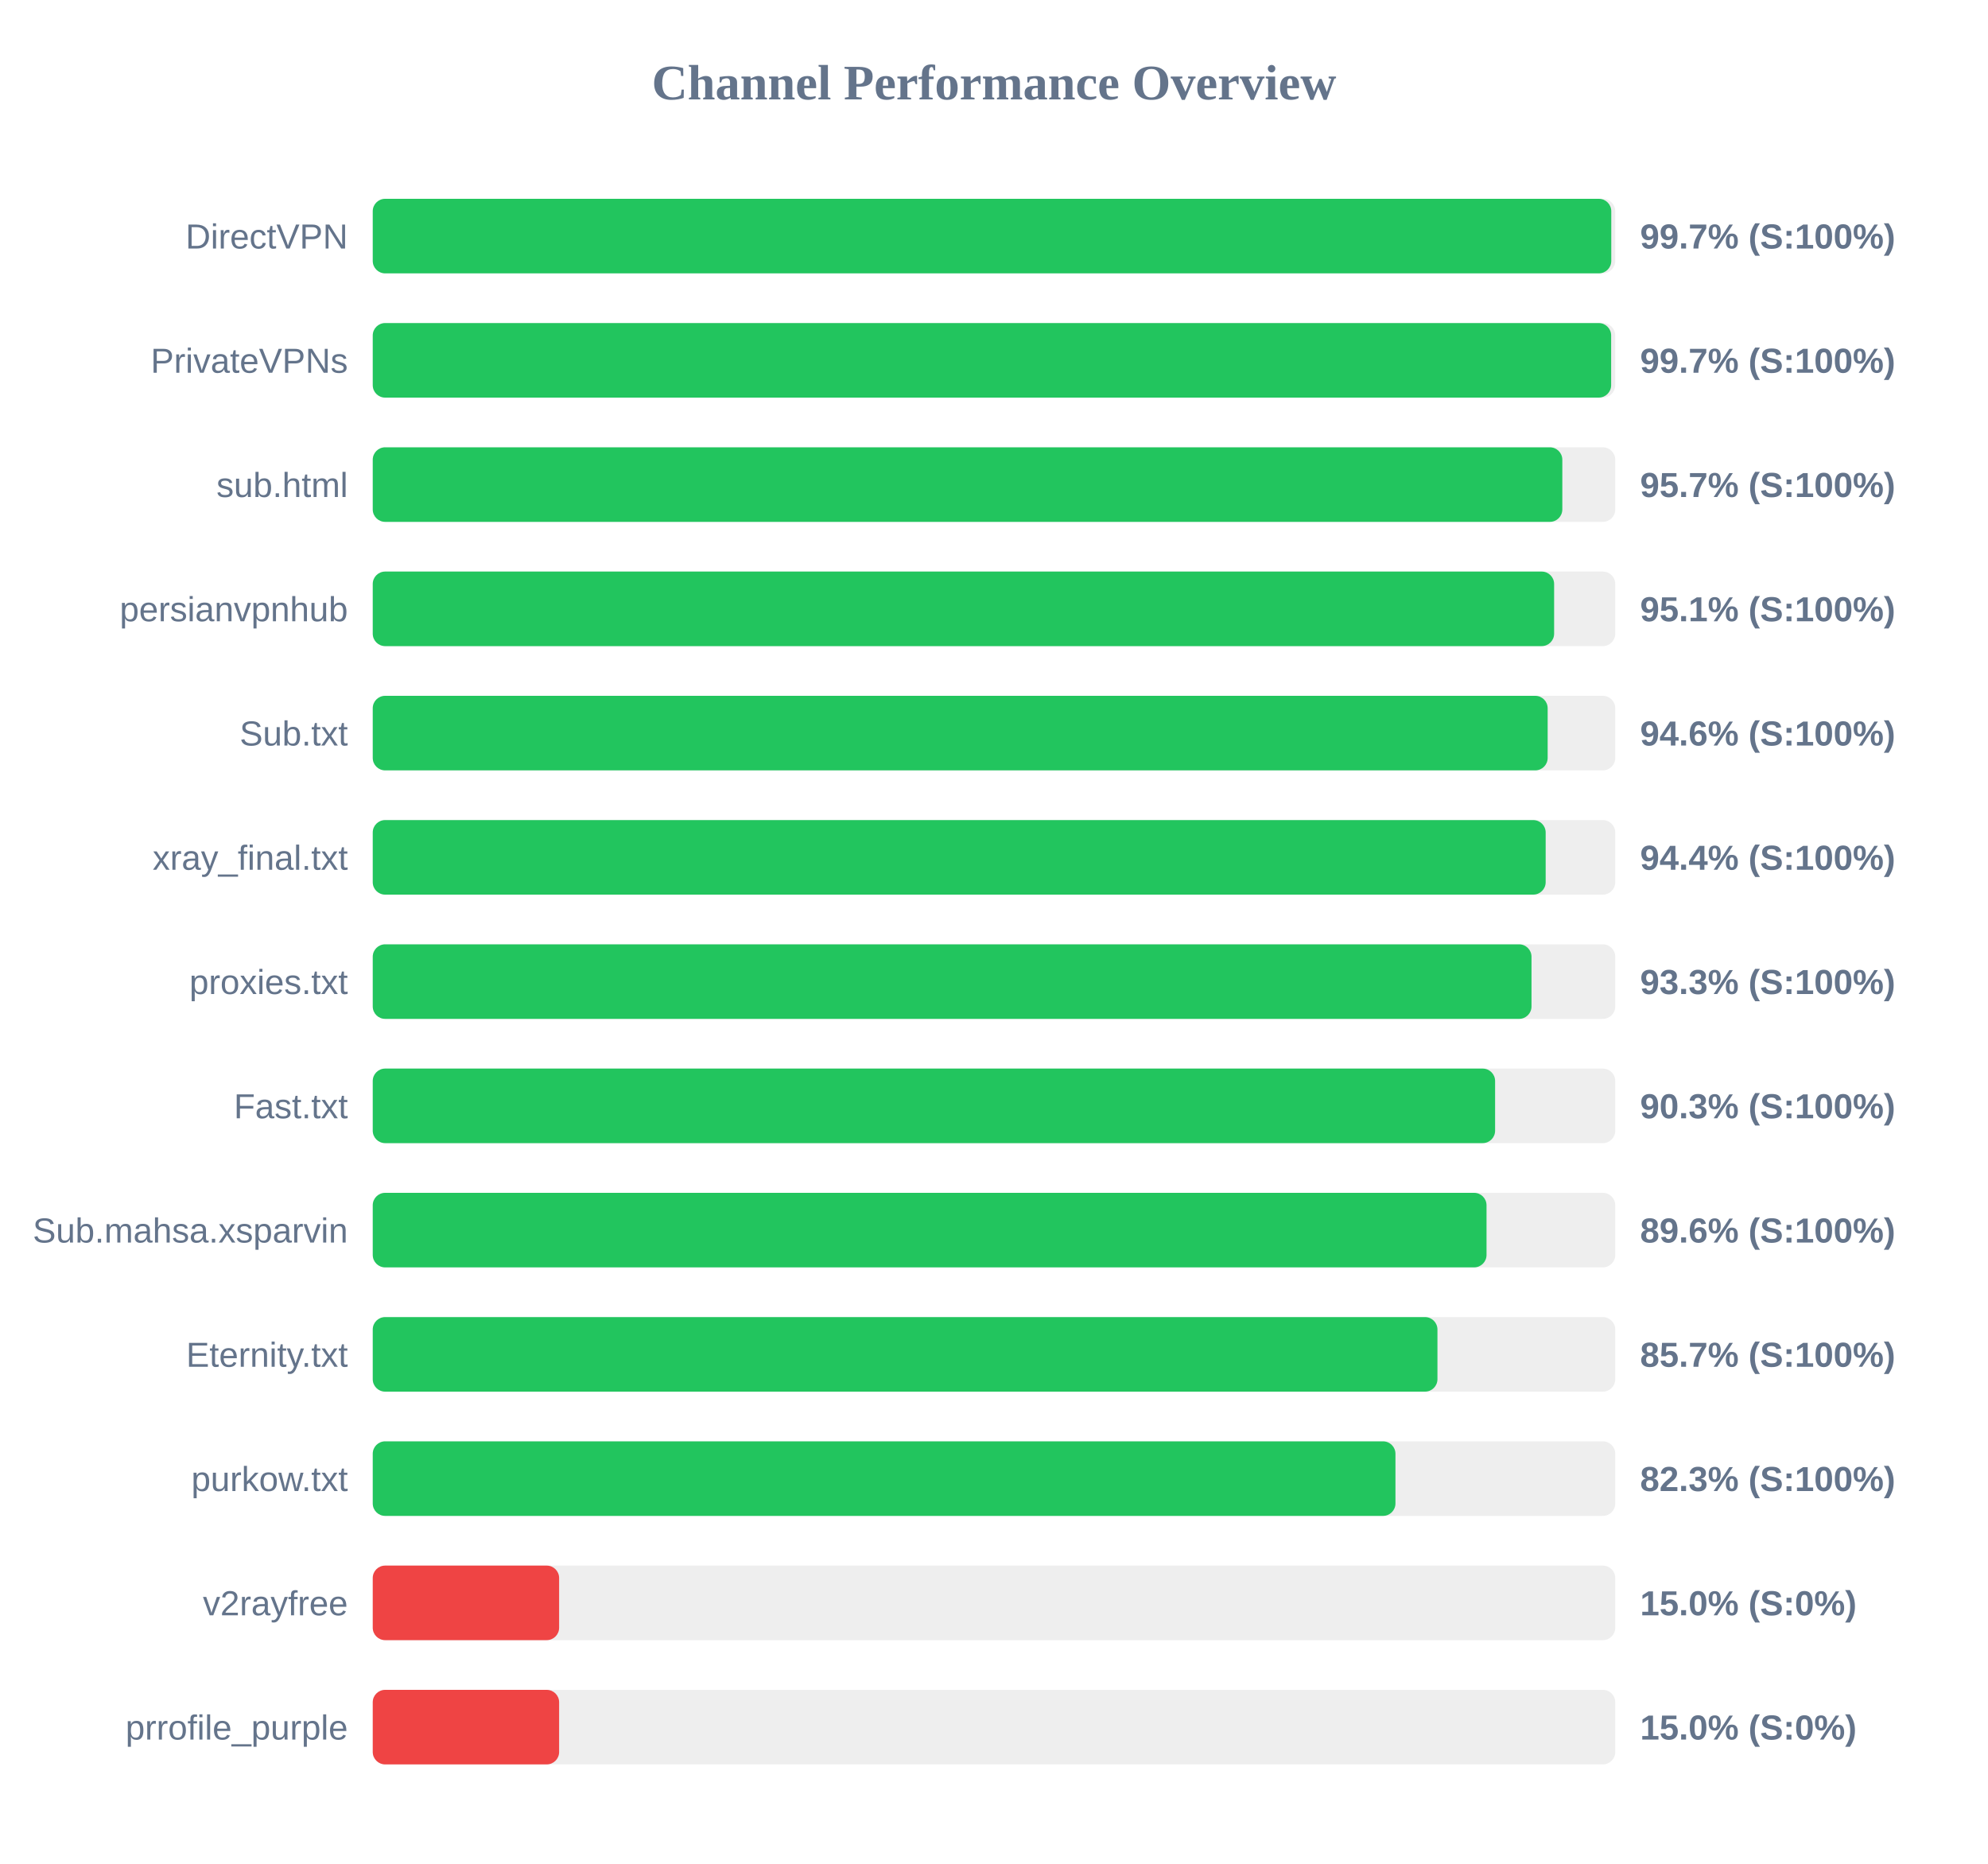
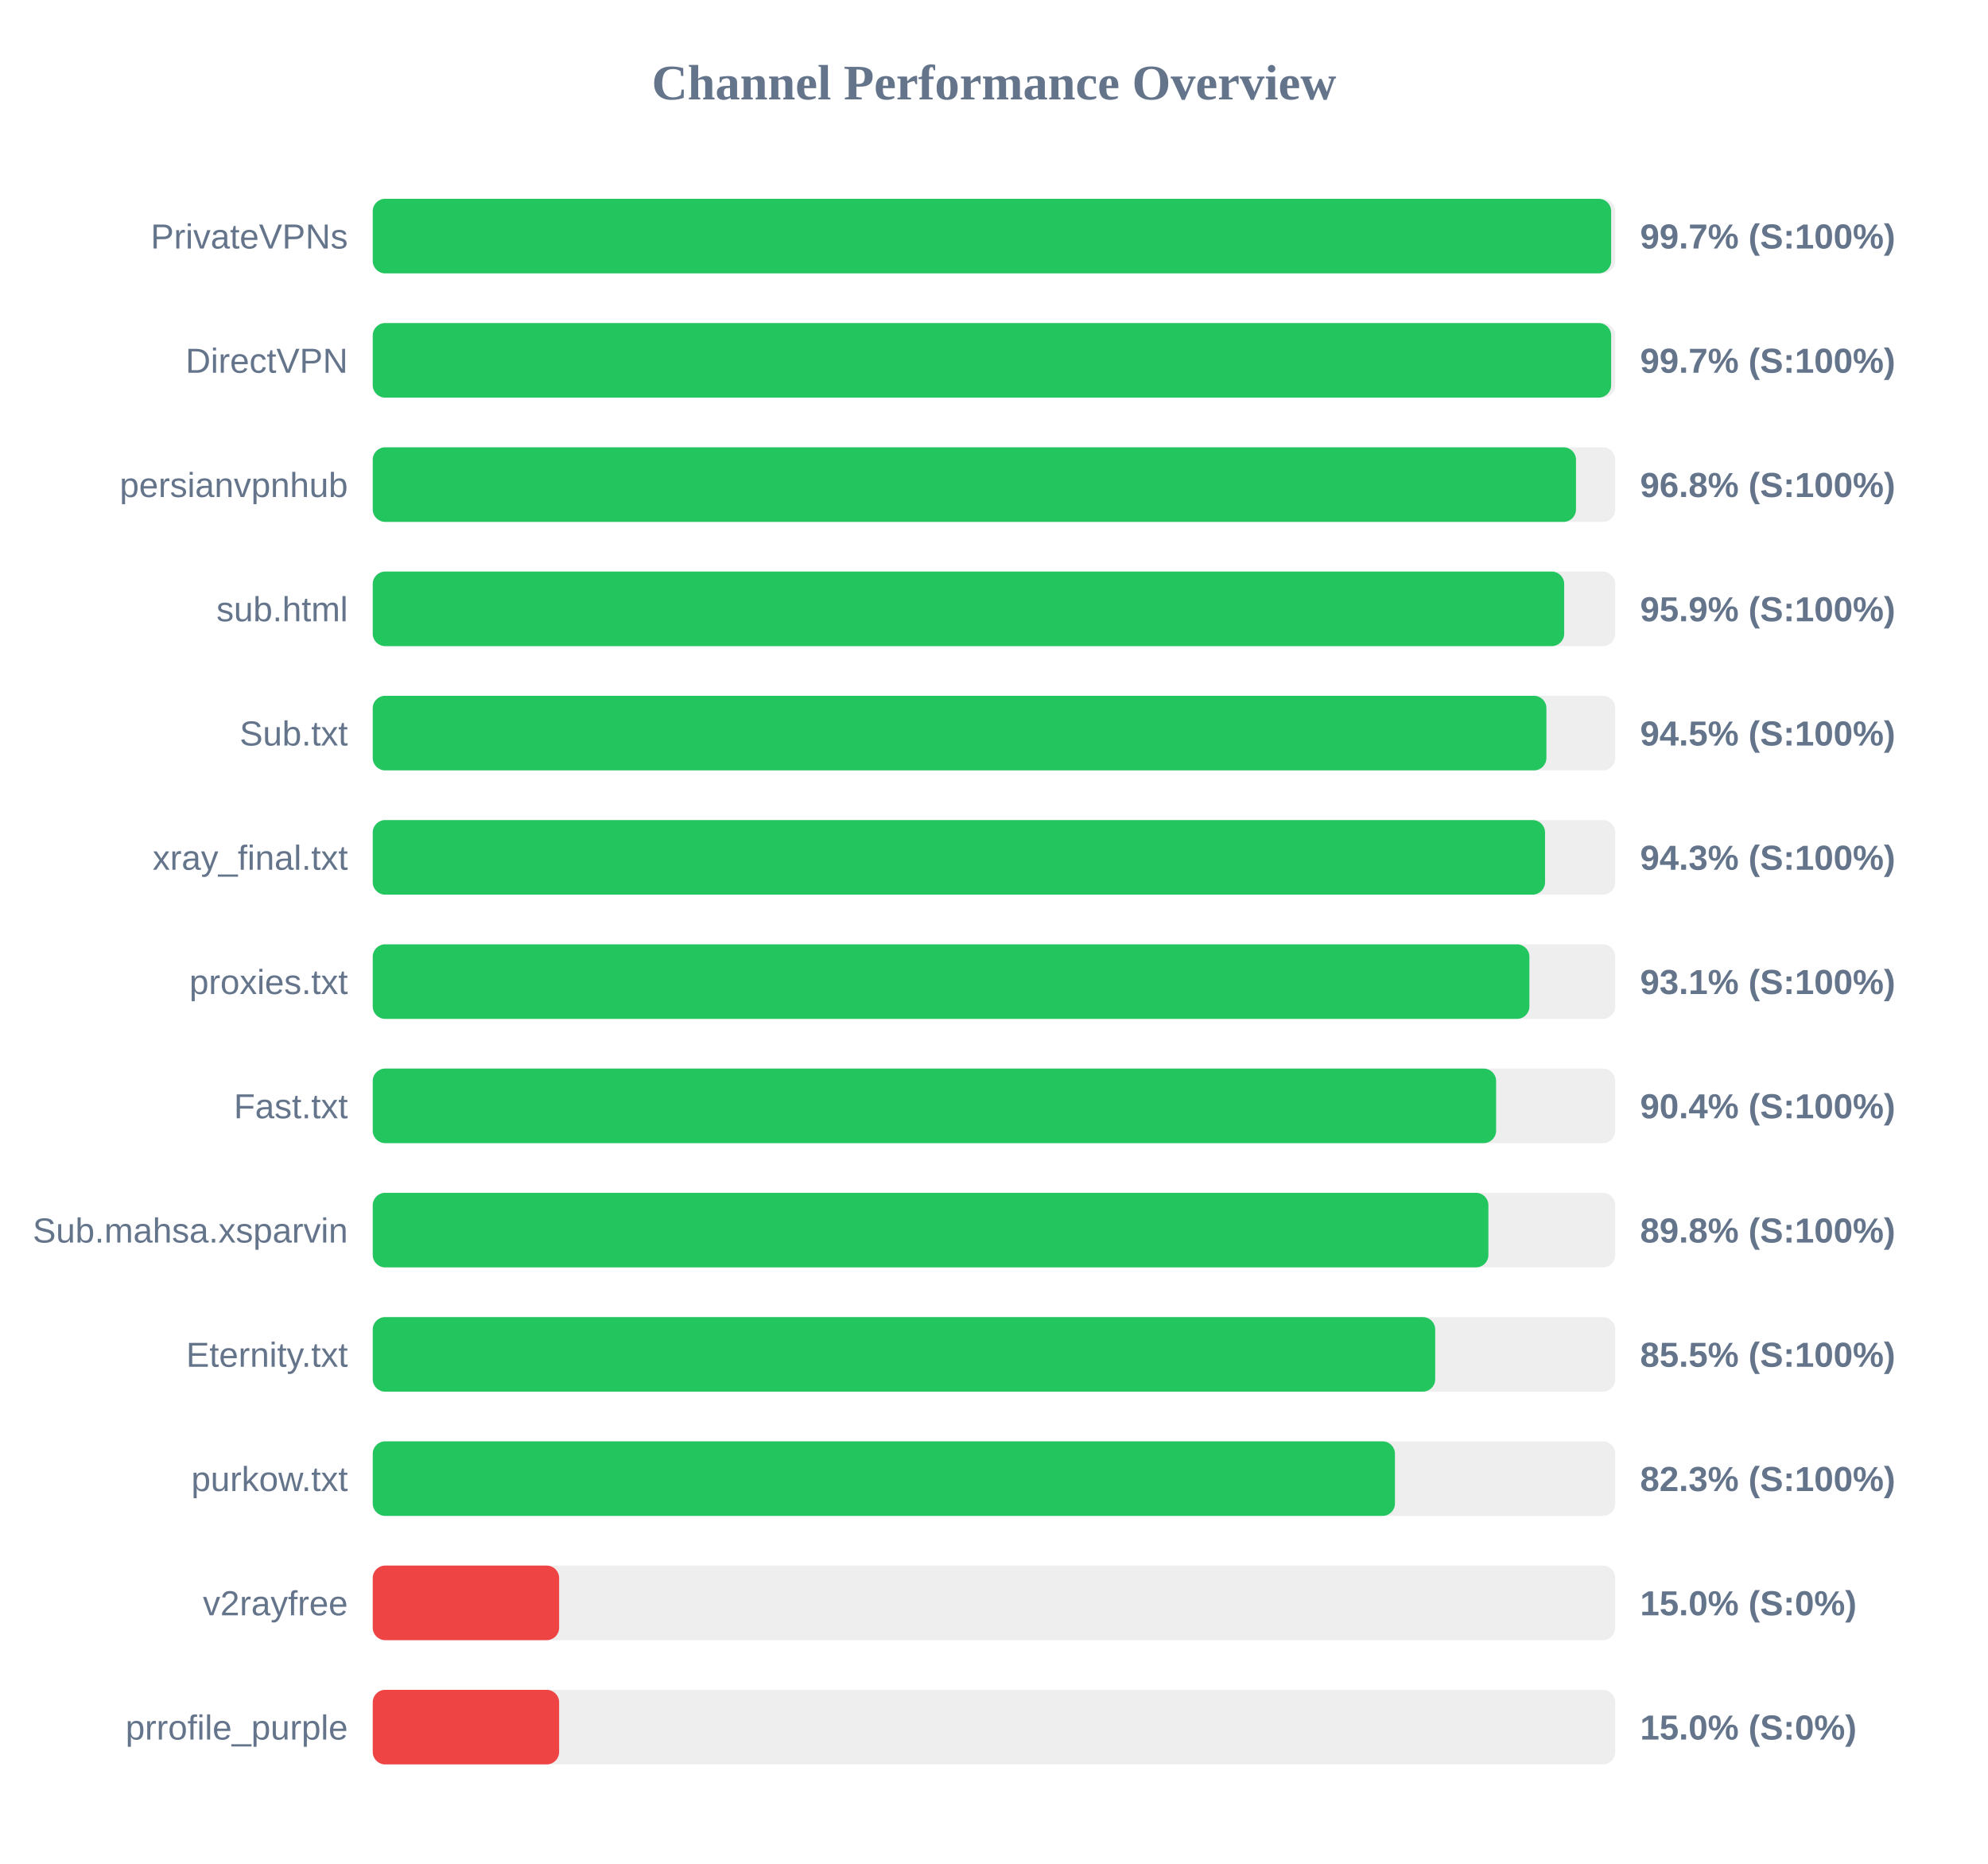
<svg xmlns="http://www.w3.org/2000/svg" width="800" height="750" version="1.1">
  <style>
        .row { font: 14px Arial; fill: #64748b; }
        .score { font: bold 14px Arial; fill: #64748b; }
    </style>
  <text x="400" y="40" text-anchor="middle" font-size="20px" font-weight="bold" fill="#64748b">Channel Performance Overview</text>
  <rect x="150" y="80" width="500" height="30" fill="#eee" rx="5" />
-   <rect x="150" y="80" width="498.4" height="30" fill="#22c55e" rx="5" />
-   <text x="140" y="100" text-anchor="end" class="row">DirectVPN</text>
+   <rect x="150" y="80" width="498.35" height="30" fill="#22c55e" rx="5" />
+   <text x="140" y="100" text-anchor="end" class="row">PrivateVPNs</text>
  <text x="660" y="100" text-anchor="start" class="score">99.7% (S:100%)</text>
  <rect x="150" y="130" width="500" height="30" fill="#eee" rx="5" />
  <rect x="150" y="130" width="498.35" height="30" fill="#22c55e" rx="5" />
-   <text x="140" y="150" text-anchor="end" class="row">PrivateVPNs</text>
+   <text x="140" y="150" text-anchor="end" class="row">DirectVPN</text>
  <text x="660" y="150" text-anchor="start" class="score">99.7% (S:100%)</text>
  <rect x="150" y="180" width="500" height="30" fill="#eee" rx="5" />
-   <rect x="150" y="180" width="478.7" height="30" fill="#22c55e" rx="5" />
-   <text x="140" y="200" text-anchor="end" class="row">sub.html</text>
-   <text x="660" y="200" text-anchor="start" class="score">95.7% (S:100%)</text>
+   <rect x="150" y="180" width="484.2" height="30" fill="#22c55e" rx="5" />
+   <text x="140" y="200" text-anchor="end" class="row">persianvpnhub</text>
+   <text x="660" y="200" text-anchor="start" class="score">96.8% (S:100%)</text>
  <rect x="150" y="230" width="500" height="30" fill="#eee" rx="5" />
-   <rect x="150" y="230" width="475.4" height="30" fill="#22c55e" rx="5" />
-   <text x="140" y="250" text-anchor="end" class="row">persianvpnhub</text>
-   <text x="660" y="250" text-anchor="start" class="score">95.1% (S:100%)</text>
+   <rect x="150" y="230" width="479.45" height="30" fill="#22c55e" rx="5" />
+   <text x="140" y="250" text-anchor="end" class="row">sub.html</text>
+   <text x="660" y="250" text-anchor="start" class="score">95.9% (S:100%)</text>
  <rect x="150" y="280" width="500" height="30" fill="#eee" rx="5" />
-   <rect x="150" y="280" width="472.8" height="30" fill="#22c55e" rx="5" />
+   <rect x="150" y="280" width="472.3" height="30" fill="#22c55e" rx="5" />
  <text x="140" y="300" text-anchor="end" class="row">Sub.txt</text>
-   <text x="660" y="300" text-anchor="start" class="score">94.6% (S:100%)</text>
+   <text x="660" y="300" text-anchor="start" class="score">94.5% (S:100%)</text>
  <rect x="150" y="330" width="500" height="30" fill="#eee" rx="5" />
-   <rect x="150" y="330" width="472.0" height="30" fill="#22c55e" rx="5" />
+   <rect x="150" y="330" width="471.75" height="30" fill="#22c55e" rx="5" />
  <text x="140" y="350" text-anchor="end" class="row">xray_final.txt</text>
-   <text x="660" y="350" text-anchor="start" class="score">94.4% (S:100%)</text>
+   <text x="660" y="350" text-anchor="start" class="score">94.3% (S:100%)</text>
  <rect x="150" y="380" width="500" height="30" fill="#eee" rx="5" />
-   <rect x="150" y="380" width="466.3" height="30" fill="#22c55e" rx="5" />
+   <rect x="150" y="380" width="465.45" height="30" fill="#22c55e" rx="5" />
  <text x="140" y="400" text-anchor="end" class="row">proxies.txt</text>
-   <text x="660" y="400" text-anchor="start" class="score">93.3% (S:100%)</text>
+   <text x="660" y="400" text-anchor="start" class="score">93.1% (S:100%)</text>
  <rect x="150" y="430" width="500" height="30" fill="#eee" rx="5" />
-   <rect x="150" y="430" width="451.65" height="30" fill="#22c55e" rx="5" />
+   <rect x="150" y="430" width="452.05" height="30" fill="#22c55e" rx="5" />
  <text x="140" y="450" text-anchor="end" class="row">Fast.txt</text>
-   <text x="660" y="450" text-anchor="start" class="score">90.3% (S:100%)</text>
+   <text x="660" y="450" text-anchor="start" class="score">90.4% (S:100%)</text>
  <rect x="150" y="480" width="500" height="30" fill="#eee" rx="5" />
-   <rect x="150" y="480" width="448.2" height="30" fill="#22c55e" rx="5" />
+   <rect x="150" y="480" width="448.95" height="30" fill="#22c55e" rx="5" />
  <text x="140" y="500" text-anchor="end" class="row">Sub.mahsa.xsparvin</text>
-   <text x="660" y="500" text-anchor="start" class="score">89.6% (S:100%)</text>
+   <text x="660" y="500" text-anchor="start" class="score">89.8% (S:100%)</text>
  <rect x="150" y="530" width="500" height="30" fill="#eee" rx="5" />
-   <rect x="150" y="530" width="428.45" height="30" fill="#22c55e" rx="5" />
+   <rect x="150" y="530" width="427.55" height="30" fill="#22c55e" rx="5" />
  <text x="140" y="550" text-anchor="end" class="row">Eternity.txt</text>
-   <text x="660" y="550" text-anchor="start" class="score">85.7% (S:100%)</text>
+   <text x="660" y="550" text-anchor="start" class="score">85.5% (S:100%)</text>
  <rect x="150" y="580" width="500" height="30" fill="#eee" rx="5" />
-   <rect x="150" y="580" width="411.55" height="30" fill="#22c55e" rx="5" />
+   <rect x="150" y="580" width="411.35" height="30" fill="#22c55e" rx="5" />
  <text x="140" y="600" text-anchor="end" class="row">purkow.txt</text>
  <text x="660" y="600" text-anchor="start" class="score">82.3% (S:100%)</text>
  <rect x="150" y="630" width="500" height="30" fill="#eee" rx="5" />
  <rect x="150" y="630" width="75.0" height="30" fill="#ef4444" rx="5" />
  <text x="140" y="650" text-anchor="end" class="row">v2rayfree</text>
  <text x="660" y="650" text-anchor="start" class="score">15.0% (S:0%)</text>
  <rect x="150" y="680" width="500" height="30" fill="#eee" rx="5" />
  <rect x="150" y="680" width="75.0" height="30" fill="#ef4444" rx="5" />
  <text x="140" y="700" text-anchor="end" class="row">prrofile_purple</text>
  <text x="660" y="700" text-anchor="start" class="score">15.0% (S:0%)</text>
</svg>
